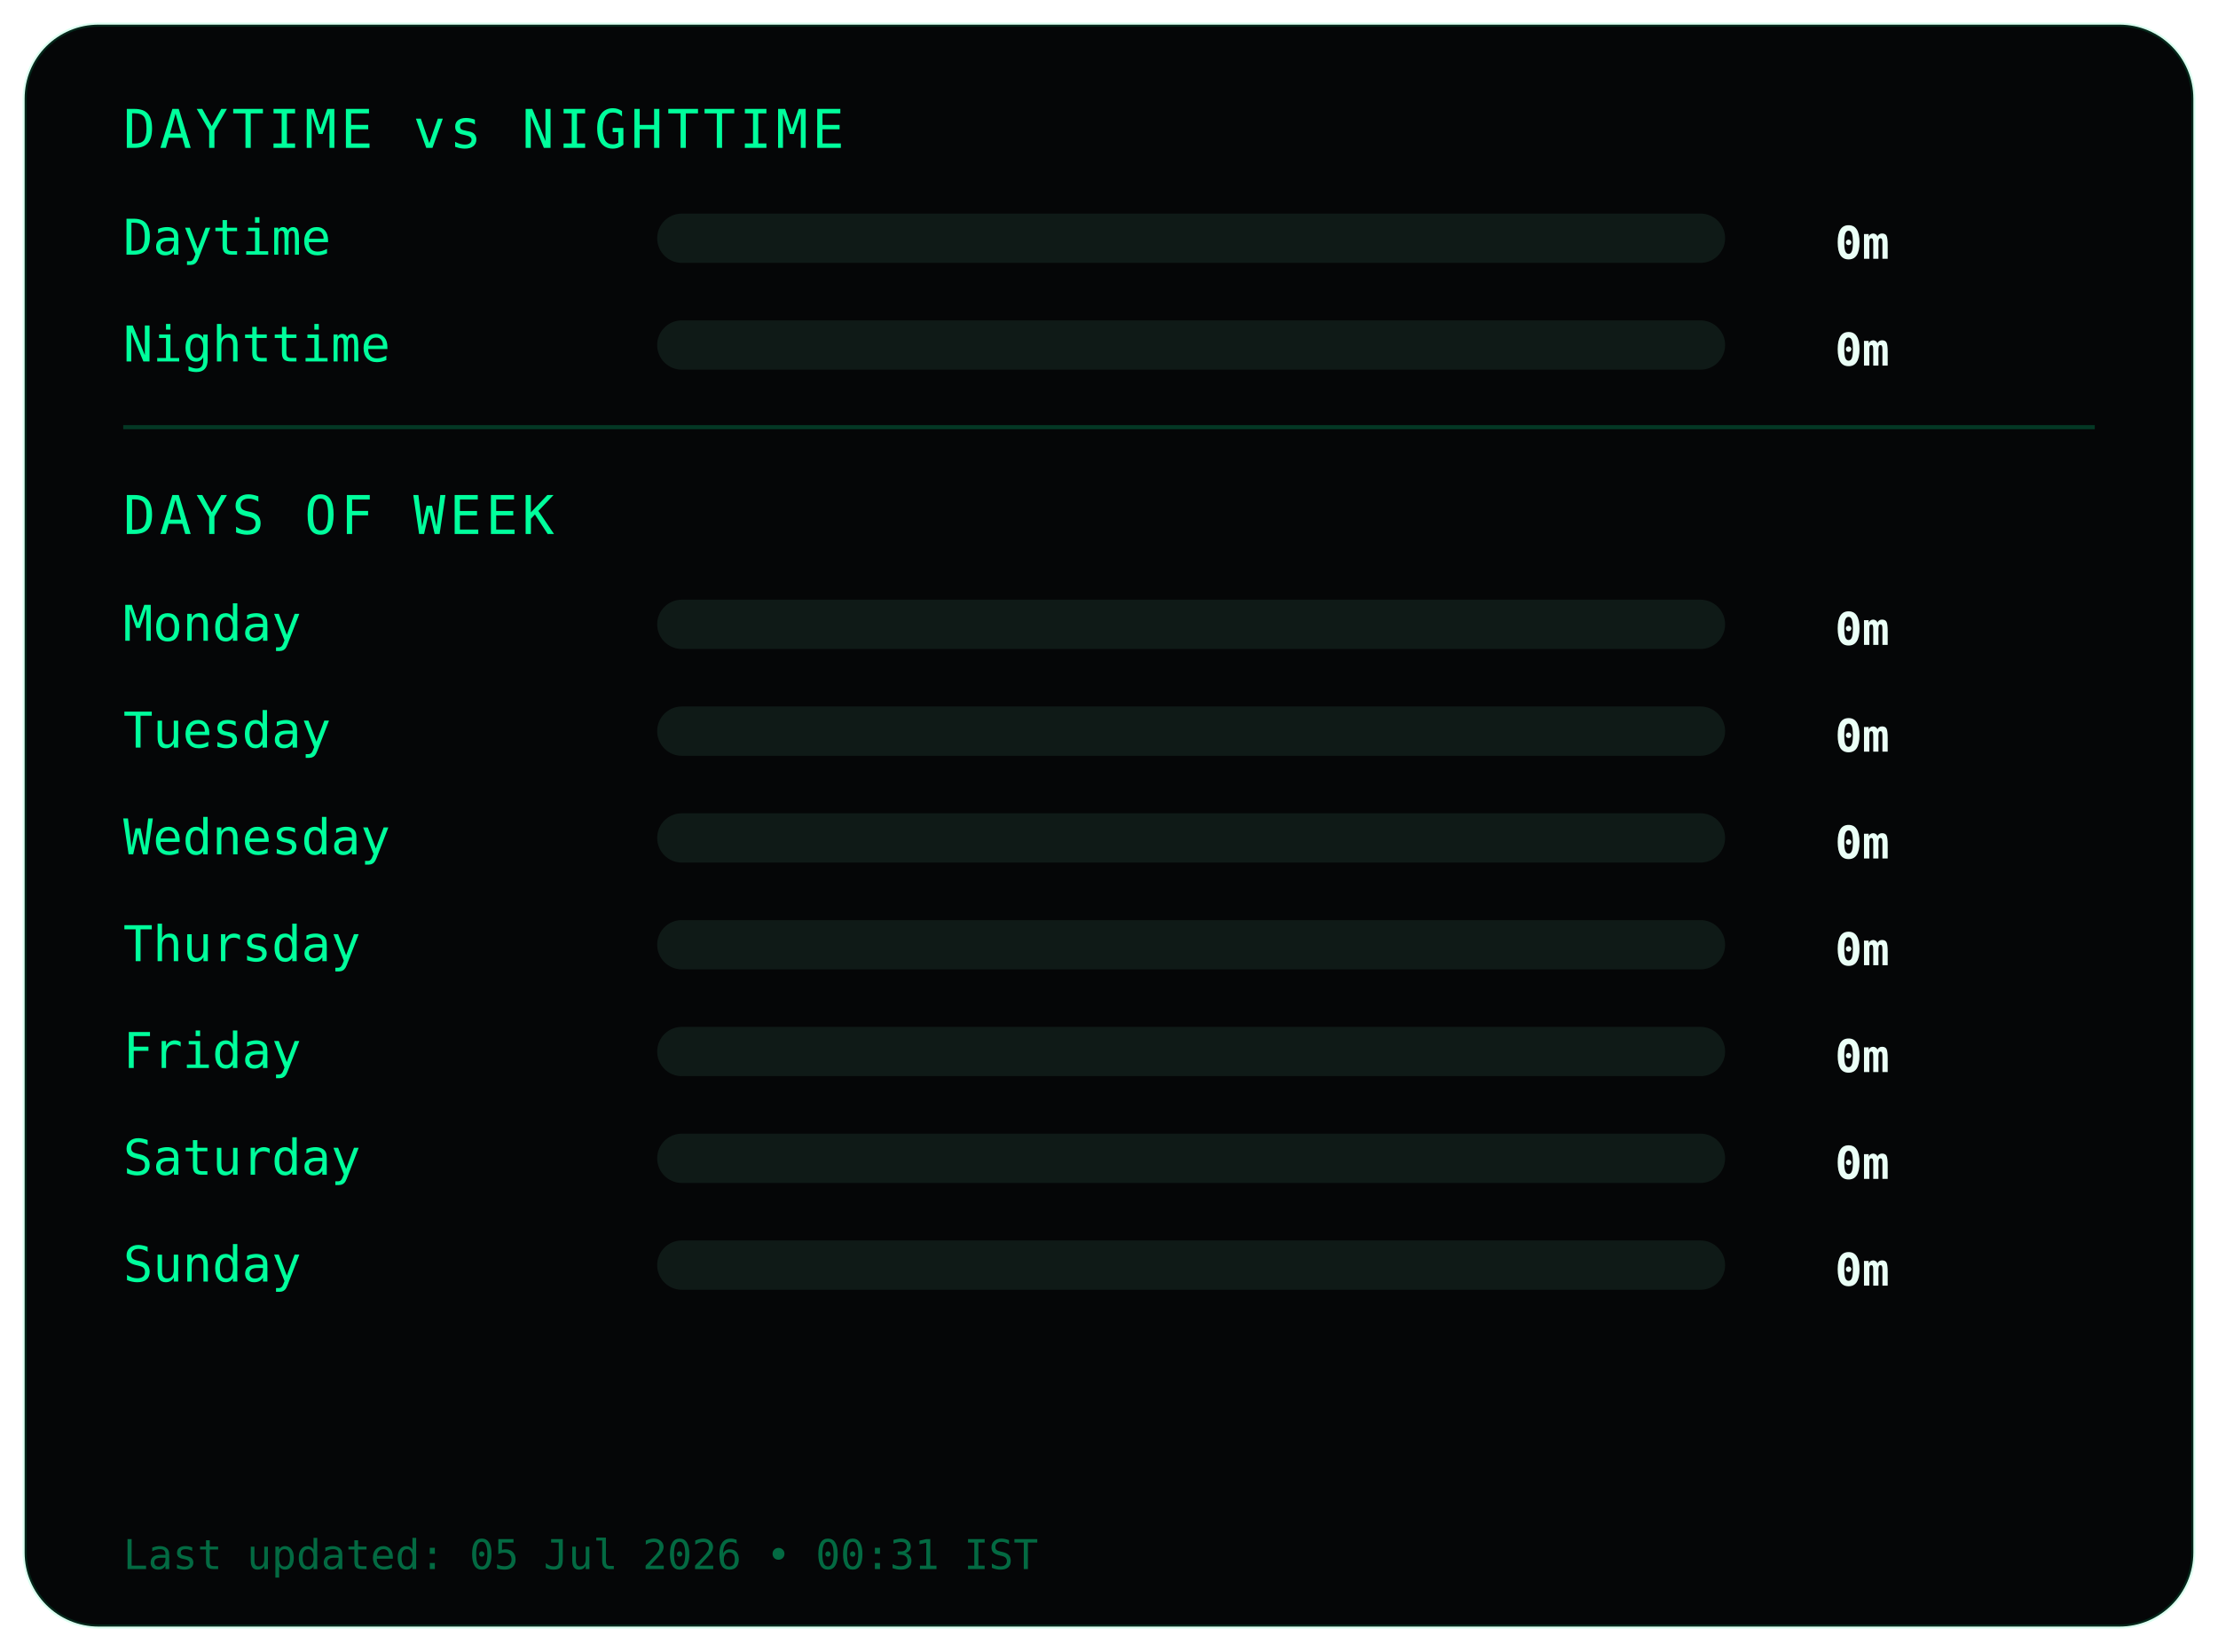
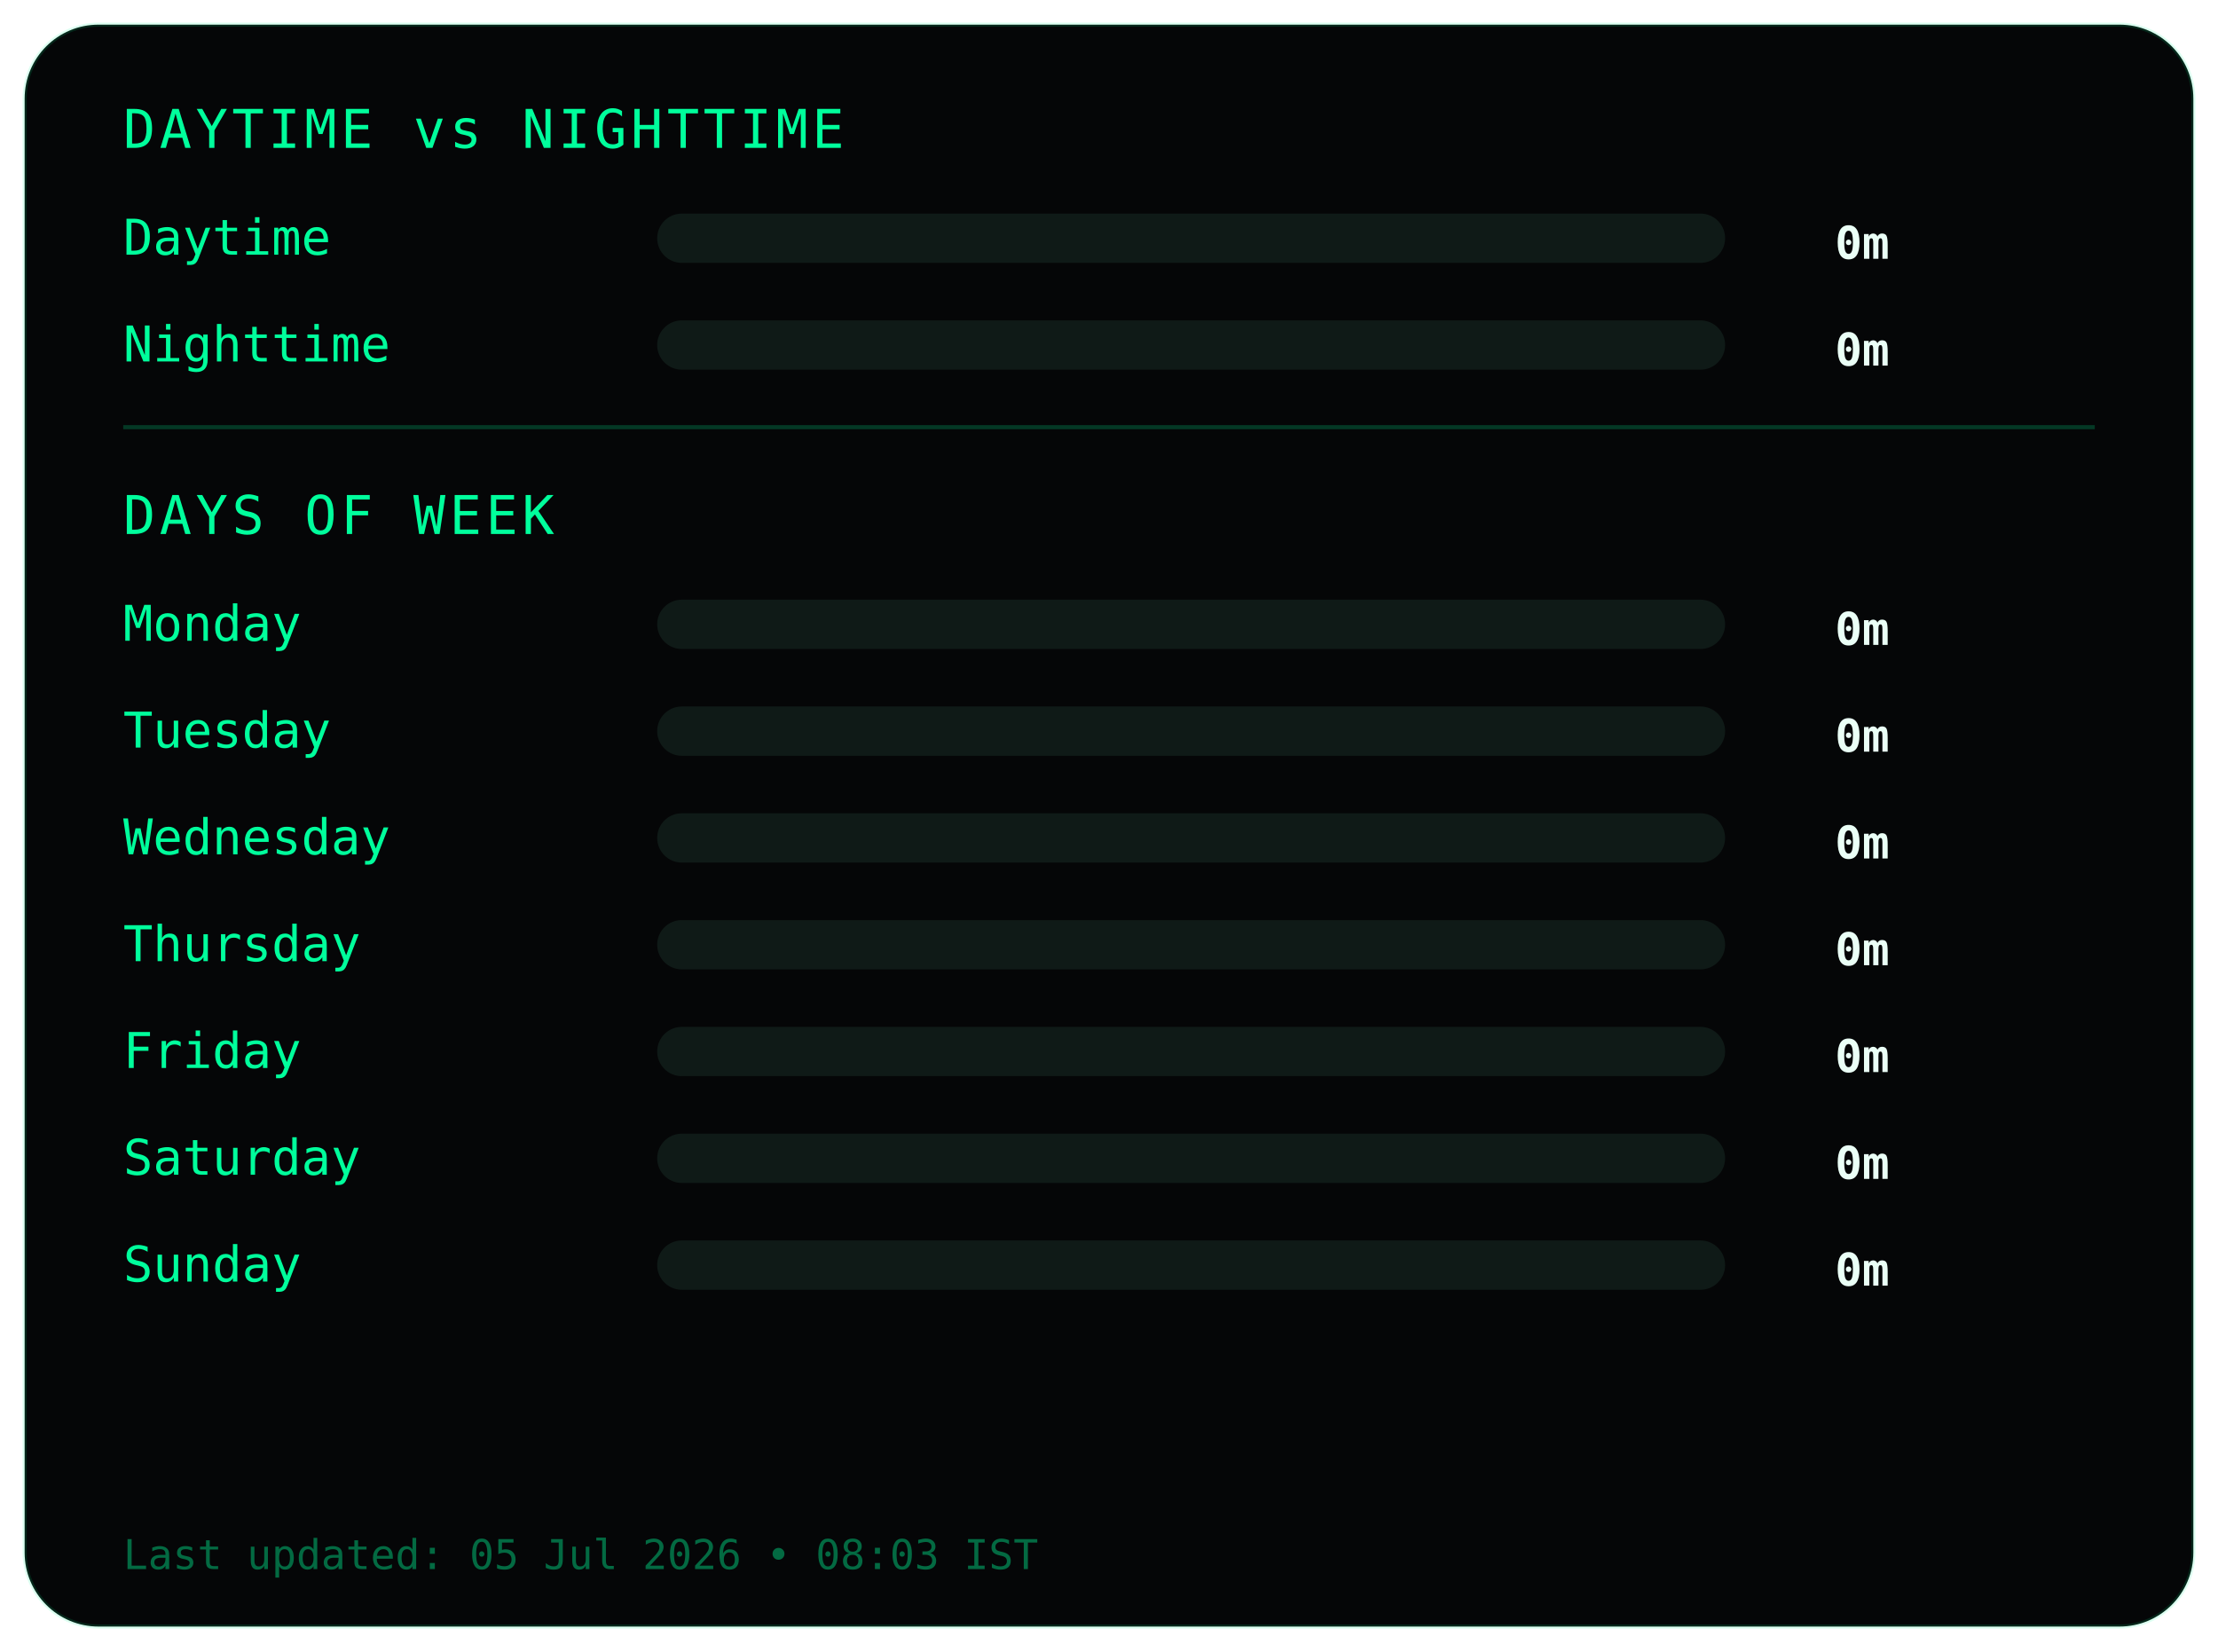
<svg xmlns="http://www.w3.org/2000/svg" width="540" height="402">
  <style>
.frame {
  fill:#050607;
  stroke:#00ff9c22;
  stroke-width:1;
}
.title {
  fill:#00ff9c;
  font-family:monospace;
  font-size:13px;
  letter-spacing:1px;
}
.label {
  fill:#00ff9c;
  font-family:monospace;
  font-size:12px;
}
.value {
  fill:#eafff6;
  font-family:monospace;
  font-size:11px;
  font-weight:bold;
  text-anchor:end;
}
.bar-bg { fill:#0f1a17; }
.bar { fill:#00ff9c; }
.divider { stroke:#00ff9c33; }
.footer {
  fill:#00ff9c66;
  font-family:monospace;
  font-size:10px;
}
</style>
  <rect class="frame" x="6" y="6" rx="18" width="528" height="390" />
  <text class="title" x="30" y="36">DAYTIME vs NIGHTTIME</text>
  <text class="label" x="30" y="62">Daytime</text>
  <rect class="bar-bg" x="160" y="52" width="260" height="12" rx="6" />
  <rect class="bar" x="160" y="52" width="0" height="12" rx="6" />
  <text class="value" x="460" y="63">0m</text>
  <text class="label" x="30" y="88">Nighttime</text>
  <rect class="bar-bg" x="160" y="78" width="260" height="12" rx="6" />
  <rect class="bar" x="160" y="78" width="0" height="12" rx="6" />
  <text class="value" x="460" y="89">0m</text>
  <line class="divider" x1="30" y1="104" x2="510" y2="104" />
  <text class="title" x="30" y="130">DAYS OF WEEK</text>
  <text class="label" x="30" y="156">Monday</text>
  <rect class="bar-bg" x="160" y="146" width="260" height="12" rx="6" />
  <rect class="bar" x="160" y="146" width="0" height="12" rx="6" />
  <text class="value" x="460" y="157">0m</text>
  <text class="label" x="30" y="182">Tuesday</text>
  <rect class="bar-bg" x="160" y="172" width="260" height="12" rx="6" />
  <rect class="bar" x="160" y="172" width="0" height="12" rx="6" />
  <text class="value" x="460" y="183">0m</text>
  <text class="label" x="30" y="208">Wednesday</text>
  <rect class="bar-bg" x="160" y="198" width="260" height="12" rx="6" />
  <rect class="bar" x="160" y="198" width="0" height="12" rx="6" />
  <text class="value" x="460" y="209">0m</text>
  <text class="label" x="30" y="234">Thursday</text>
  <rect class="bar-bg" x="160" y="224" width="260" height="12" rx="6" />
  <rect class="bar" x="160" y="224" width="0" height="12" rx="6" />
  <text class="value" x="460" y="235">0m</text>
  <text class="label" x="30" y="260">Friday</text>
  <rect class="bar-bg" x="160" y="250" width="260" height="12" rx="6" />
  <rect class="bar" x="160" y="250" width="0" height="12" rx="6" />
  <text class="value" x="460" y="261">0m</text>
  <text class="label" x="30" y="286">Saturday</text>
  <rect class="bar-bg" x="160" y="276" width="260" height="12" rx="6" />
  <rect class="bar" x="160" y="276" width="0" height="12" rx="6" />
  <text class="value" x="460" y="287">0m</text>
  <text class="label" x="30" y="312">Sunday</text>
  <rect class="bar-bg" x="160" y="302" width="260" height="12" rx="6" />
  <rect class="bar" x="160" y="302" width="0" height="12" rx="6" />
  <text class="value" x="460" y="313">0m</text>
  <text class="footer" x="30" y="382">
- Last updated: 05 Jul 2026 • 00:31 IST
+ Last updated: 05 Jul 2026 • 08:03 IST
</text>
</svg>
